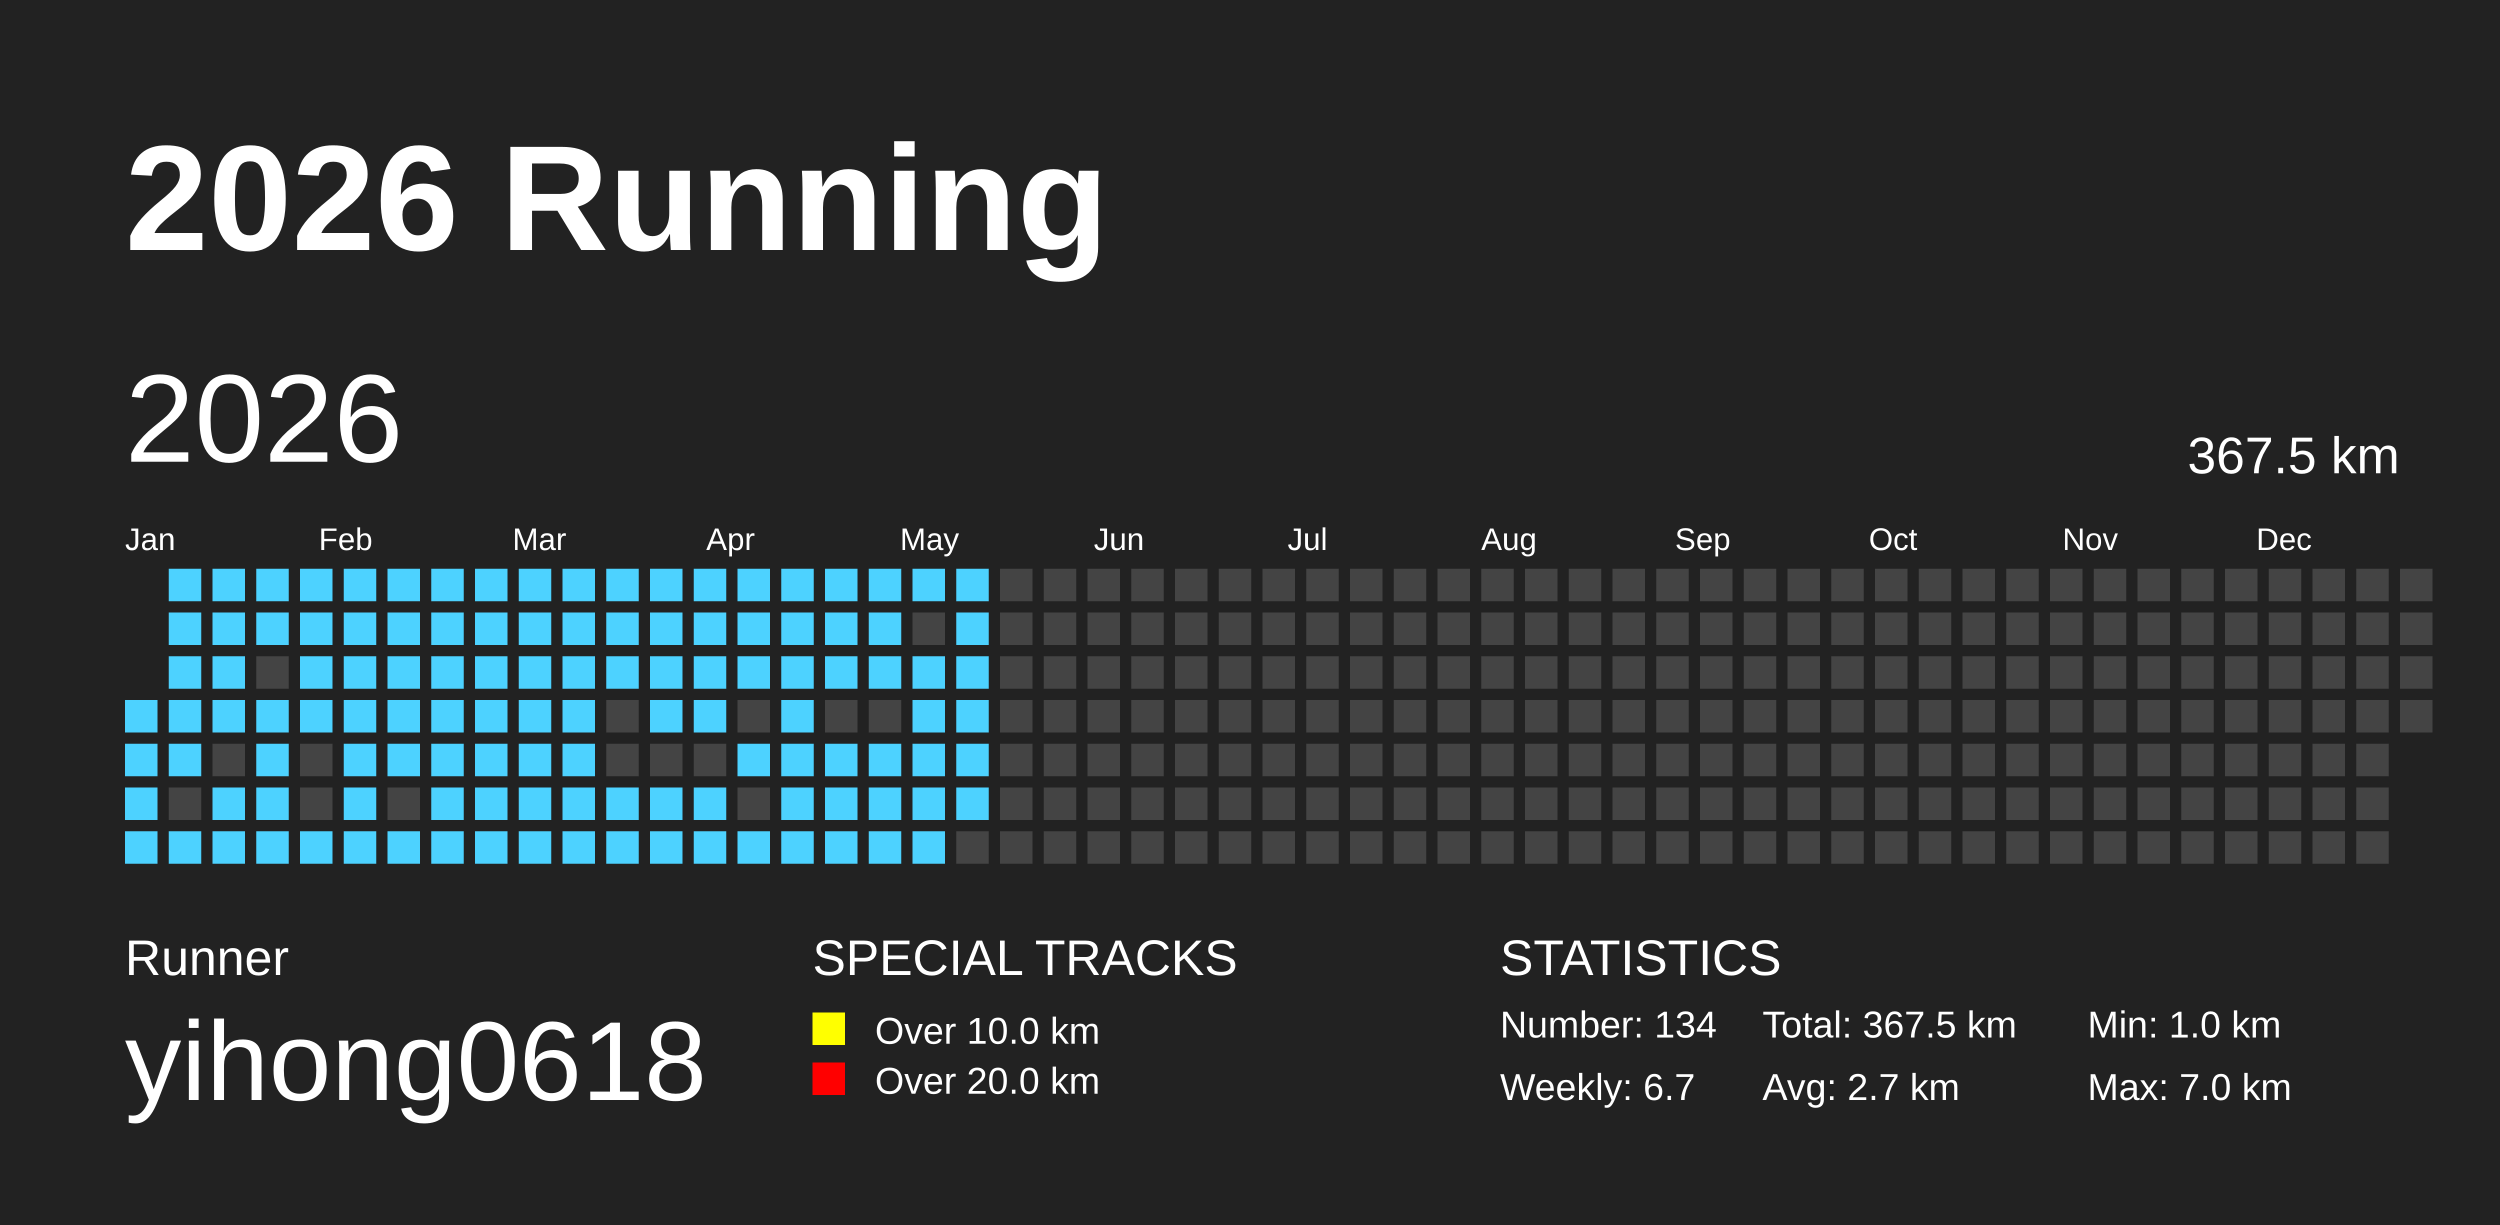
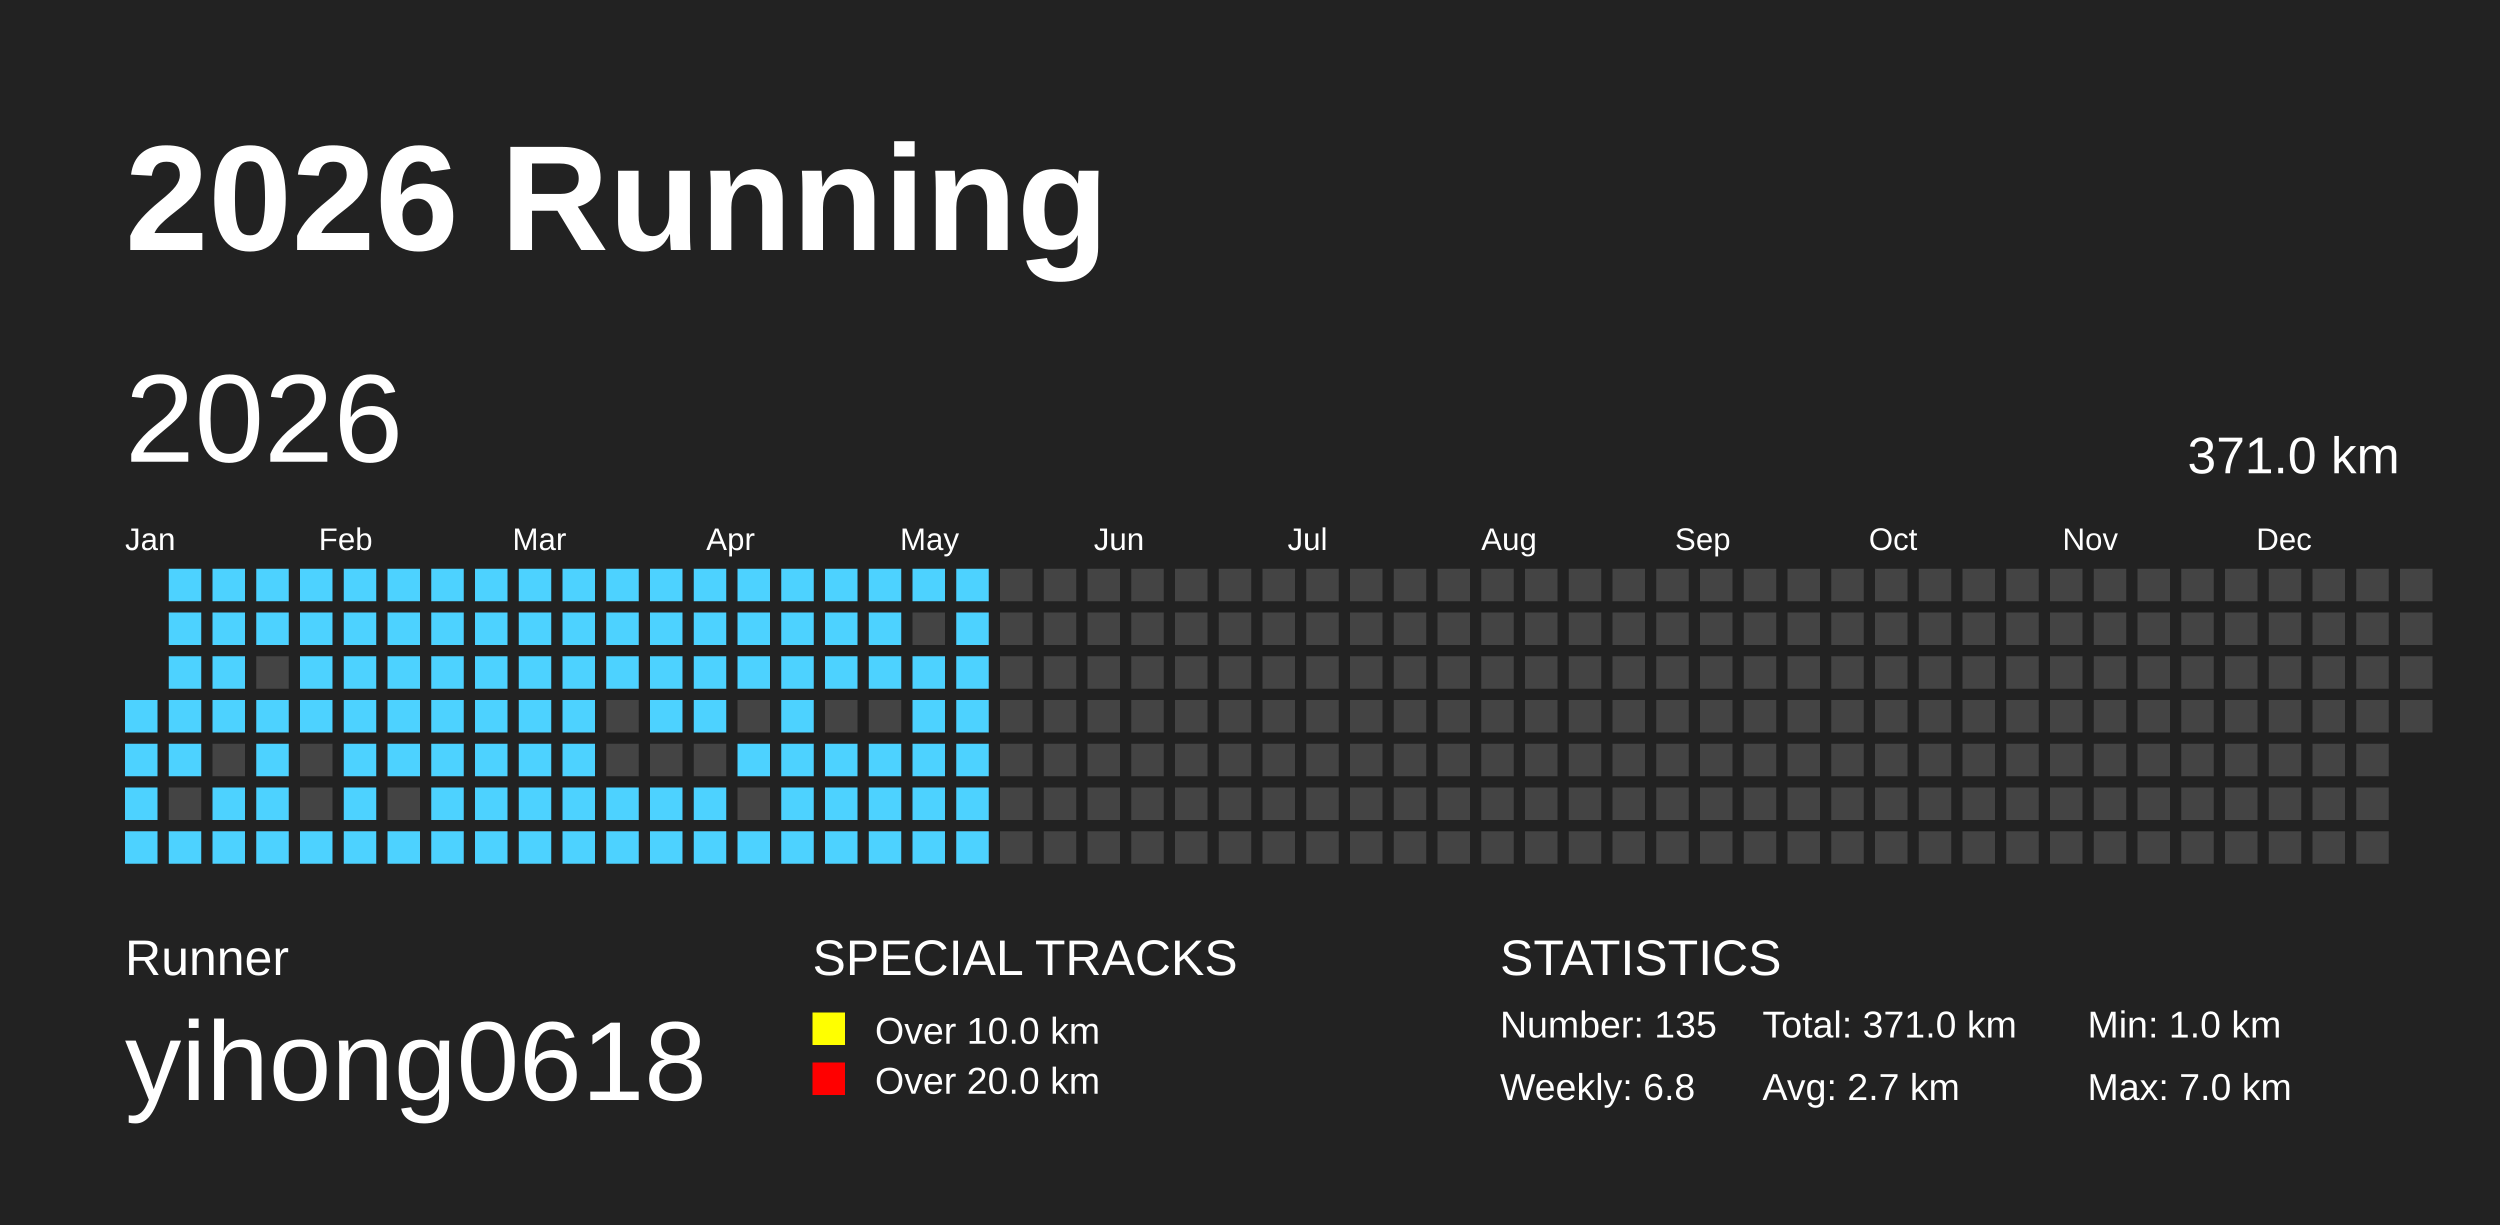
<svg xmlns="http://www.w3.org/2000/svg" baseProfile="full" height="98mm" version="1.1" viewBox="0,0,200,98" width="200mm">
  <defs />
  <rect fill="#222222" height="98" width="200" x="0" y="0" />
  <text fill="#FFFFFF" style="font-size:12px; font-family:Arial; font-weight:bold;" x="10" y="20">2026 Running</text>
  <text fill="#FFFFFF" style="font-size:4px; font-family:Arial" x="10" y="78">Runner</text>
  <text fill="#FFFFFF" style="font-size:9px; font-family:Arial" x="10" y="88">yihong0618</text>
  <text fill="#FFFFFF" style="font-size:4px; font-family:Arial" x="65" y="78">SPECIAL TRACKS</text>
  <rect fill="yellow" height="2.6" width="2.6" x="65" y="81" />
  <text fill="#FFFFFF" style="font-size:3px; font-family:Arial" x="70" y="83.5">Over 10.0 km</text>
  <rect fill="red" height="2.6" width="2.6" x="65" y="85" />
  <text fill="#FFFFFF" style="font-size:3px; font-family:Arial" x="70" y="87.5">Over 20.0 km</text>
  <text fill="#FFFFFF" style="font-size:4px; font-family:Arial" x="120" y="78">STATISTICS</text>
-   <text fill="#FFFFFF" style="font-size:3px; font-family:Arial" x="120" y="83">Number: 134</text>
-   <text fill="#FFFFFF" style="font-size:3px; font-family:Arial" x="120" y="88">Weekly: 6.7</text>
-   <text fill="#FFFFFF" style="font-size:3px; font-family:Arial" x="141" y="83">Total: 367.5 km</text>
+   <text fill="#FFFFFF" style="font-size:3px; font-family:Arial" x="120" y="83">Number: 135</text>
+   <text fill="#FFFFFF" style="font-size:3px; font-family:Arial" x="120" y="88">Weekly: 6.8</text>
+   <text fill="#FFFFFF" style="font-size:3px; font-family:Arial" x="141" y="83">Total: 371.0 km</text>
  <text fill="#FFFFFF" style="font-size:3px; font-family:Arial" x="141" y="88">Avg: 2.7 km</text>
  <text fill="#FFFFFF" style="font-size:3px; font-family:Arial" x="167" y="83">Min: 1.0 km</text>
  <text fill="#FFFFFF" style="font-size:3px; font-family:Arial" x="167" y="88">Max: 7.0 km</text>
  <text dominant-baseline="hanging" fill="#FFFFFF" style="font-size:10.0px; font-family:Arial;" x="10" y="30">2026</text>
-   <text dominant-baseline="hanging" fill="#FFFFFF" style="font-size:4.125px; font-family:Arial;" x="175" y="35">367.5 km</text>
+   <text dominant-baseline="hanging" fill="#FFFFFF" style="font-size:4.125px; font-family:Arial;" x="175" y="35">371.0 km</text>
  <text fill="#FFFFFF" style="font-size:2.5px; font-family:Arial" x="10.0" y="44">Jan</text>
  <text fill="#FFFFFF" style="font-size:2.5px; font-family:Arial" x="25.5" y="44">Feb</text>
  <text fill="#FFFFFF" style="font-size:2.5px; font-family:Arial" x="41.0" y="44">Mar</text>
  <text fill="#FFFFFF" style="font-size:2.5px; font-family:Arial" x="56.5" y="44">Apr</text>
  <text fill="#FFFFFF" style="font-size:2.5px; font-family:Arial" x="72.0" y="44">May</text>
  <text fill="#FFFFFF" style="font-size:2.5px; font-family:Arial" x="87.5" y="44">Jun</text>
  <text fill="#FFFFFF" style="font-size:2.5px; font-family:Arial" x="103.0" y="44">Jul</text>
  <text fill="#FFFFFF" style="font-size:2.5px; font-family:Arial" x="118.5" y="44">Aug</text>
  <text fill="#FFFFFF" style="font-size:2.5px; font-family:Arial" x="134.0" y="44">Sep</text>
  <text fill="#FFFFFF" style="font-size:2.5px; font-family:Arial" x="149.5" y="44">Oct</text>
  <text fill="#FFFFFF" style="font-size:2.5px; font-family:Arial" x="165.0" y="44">Nov</text>
  <text fill="#FFFFFF" style="font-size:2.5px; font-family:Arial" x="180.5" y="44">Dec</text>
  <rect fill="#4DD2FF" height="2.6" width="2.6" x="10.0" y="56.0" />
  <rect fill="#4DD2FF" height="2.6" width="2.6" x="10.0" y="59.5" />
  <rect fill="#4DD2FF" height="2.6" width="2.6" x="10.0" y="63.0" />
  <rect fill="#4DD2FF" height="2.6" width="2.6" x="10.0" y="66.5" />
  <rect fill="#4DD2FF" height="2.6" width="2.6" x="13.5" y="45.5" />
  <rect fill="#4DD2FF" height="2.6" width="2.6" x="13.5" y="49.0" />
  <rect fill="#4DD2FF" height="2.6" width="2.6" x="13.5" y="52.5" />
  <rect fill="#4DD2FF" height="2.6" width="2.6" x="13.5" y="56.0" />
  <rect fill="#4DD2FF" height="2.6" width="2.6" x="13.5" y="59.5" />
  <rect fill="#444444" height="2.6" width="2.6" x="13.5" y="63.0" />
  <rect fill="#4DD2FF" height="2.6" width="2.6" x="13.5" y="66.5" />
  <rect fill="#4DD2FF" height="2.6" width="2.6" x="17.0" y="45.5" />
  <rect fill="#4DD2FF" height="2.6" width="2.6" x="17.0" y="49.0" />
  <rect fill="#4DD2FF" height="2.6" width="2.6" x="17.0" y="52.5" />
  <rect fill="#4DD2FF" height="2.6" width="2.6" x="17.0" y="56.0" />
  <rect fill="#444444" height="2.6" width="2.6" x="17.0" y="59.5" />
  <rect fill="#4DD2FF" height="2.6" width="2.6" x="17.0" y="63.0" />
  <rect fill="#4DD2FF" height="2.6" width="2.6" x="17.0" y="66.5" />
  <rect fill="#4DD2FF" height="2.6" width="2.6" x="20.5" y="45.5" />
  <rect fill="#4DD2FF" height="2.6" width="2.6" x="20.5" y="49.0" />
  <rect fill="#444444" height="2.6" width="2.6" x="20.5" y="52.5" />
  <rect fill="#4DD2FF" height="2.6" width="2.6" x="20.5" y="56.0" />
  <rect fill="#4DD2FF" height="2.6" width="2.6" x="20.5" y="59.5" />
  <rect fill="#4DD2FF" height="2.6" width="2.6" x="20.5" y="63.0" />
  <rect fill="#4DD2FF" height="2.6" width="2.6" x="20.5" y="66.5" />
  <rect fill="#4DD2FF" height="2.6" width="2.6" x="24.0" y="45.5" />
  <rect fill="#4DD2FF" height="2.6" width="2.6" x="24.0" y="49.0" />
  <rect fill="#4DD2FF" height="2.6" width="2.6" x="24.0" y="52.5" />
  <rect fill="#4DD2FF" height="2.6" width="2.6" x="24.0" y="56.0" />
  <rect fill="#444444" height="2.6" width="2.6" x="24.0" y="59.5" />
  <rect fill="#444444" height="2.6" width="2.6" x="24.0" y="63.0" />
  <rect fill="#4DD2FF" height="2.6" width="2.6" x="24.0" y="66.5" />
  <rect fill="#4DD2FF" height="2.6" width="2.6" x="27.5" y="45.5" />
  <rect fill="#4DD2FF" height="2.6" width="2.6" x="27.5" y="49.0" />
  <rect fill="#4DD2FF" height="2.6" width="2.6" x="27.5" y="52.5" />
  <rect fill="#4DD2FF" height="2.6" width="2.6" x="27.5" y="56.0" />
  <rect fill="#4DD2FF" height="2.6" width="2.6" x="27.5" y="59.5" />
  <rect fill="#4DD2FF" height="2.6" width="2.6" x="27.5" y="63.0" />
  <rect fill="#4DD2FF" height="2.6" width="2.6" x="27.5" y="66.5" />
  <rect fill="#4DD2FF" height="2.6" width="2.6" x="31.0" y="45.5" />
  <rect fill="#4DD2FF" height="2.6" width="2.6" x="31.0" y="49.0" />
  <rect fill="#4DD2FF" height="2.6" width="2.6" x="31.0" y="52.5" />
  <rect fill="#4DD2FF" height="2.6" width="2.6" x="31.0" y="56.0" />
  <rect fill="#4DD2FF" height="2.6" width="2.6" x="31.0" y="59.5" />
  <rect fill="#444444" height="2.6" width="2.6" x="31.0" y="63.0" />
  <rect fill="#4DD2FF" height="2.6" width="2.6" x="31.0" y="66.5" />
  <rect fill="#4DD2FF" height="2.6" width="2.6" x="34.5" y="45.5" />
  <rect fill="#4DD2FF" height="2.6" width="2.6" x="34.5" y="49.0" />
  <rect fill="#4DD2FF" height="2.6" width="2.6" x="34.5" y="52.5" />
  <rect fill="#4DD2FF" height="2.6" width="2.6" x="34.5" y="56.0" />
  <rect fill="#4DD2FF" height="2.6" width="2.6" x="34.5" y="59.5" />
  <rect fill="#4DD2FF" height="2.6" width="2.6" x="34.5" y="63.0" />
  <rect fill="#4DD2FF" height="2.6" width="2.6" x="34.5" y="66.5" />
  <rect fill="#4DD2FF" height="2.6" width="2.6" x="38.0" y="45.5" />
  <rect fill="#4DD2FF" height="2.6" width="2.6" x="38.0" y="49.0" />
  <rect fill="#4DD2FF" height="2.6" width="2.6" x="38.0" y="52.5" />
  <rect fill="#4DD2FF" height="2.6" width="2.6" x="38.0" y="56.0" />
  <rect fill="#4DD2FF" height="2.6" width="2.6" x="38.0" y="59.5" />
  <rect fill="#4DD2FF" height="2.6" width="2.6" x="38.0" y="63.0" />
  <rect fill="#4DD2FF" height="2.6" width="2.6" x="38.0" y="66.5" />
  <rect fill="#4DD2FF" height="2.6" width="2.6" x="41.5" y="45.5" />
  <rect fill="#4DD2FF" height="2.6" width="2.6" x="41.5" y="49.0" />
  <rect fill="#4DD2FF" height="2.6" width="2.6" x="41.5" y="52.5" />
  <rect fill="#4DD2FF" height="2.6" width="2.6" x="41.5" y="56.0" />
  <rect fill="#4DD2FF" height="2.6" width="2.6" x="41.5" y="59.5" />
  <rect fill="#4DD2FF" height="2.6" width="2.6" x="41.5" y="63.0" />
  <rect fill="#4DD2FF" height="2.6" width="2.6" x="41.5" y="66.5" />
  <rect fill="#4DD2FF" height="2.6" width="2.6" x="45.0" y="45.5" />
  <rect fill="#4DD2FF" height="2.6" width="2.6" x="45.0" y="49.0" />
  <rect fill="#4DD2FF" height="2.6" width="2.6" x="45.0" y="52.5" />
  <rect fill="#4DD2FF" height="2.6" width="2.6" x="45.0" y="56.0" />
  <rect fill="#4DD2FF" height="2.6" width="2.6" x="45.0" y="59.5" />
  <rect fill="#4DD2FF" height="2.6" width="2.6" x="45.0" y="63.0" />
  <rect fill="#4DD2FF" height="2.6" width="2.6" x="45.0" y="66.5" />
  <rect fill="#4DD2FF" height="2.6" width="2.6" x="48.5" y="45.5" />
  <rect fill="#4DD2FF" height="2.6" width="2.6" x="48.5" y="49.0" />
  <rect fill="#4DD2FF" height="2.6" width="2.6" x="48.5" y="52.5" />
  <rect fill="#444444" height="2.6" width="2.6" x="48.5" y="56.0" />
  <rect fill="#444444" height="2.6" width="2.6" x="48.5" y="59.5" />
  <rect fill="#4DD2FF" height="2.6" width="2.6" x="48.5" y="63.0" />
  <rect fill="#4DD2FF" height="2.6" width="2.6" x="48.5" y="66.5" />
  <rect fill="#4DD2FF" height="2.6" width="2.6" x="52.0" y="45.5" />
  <rect fill="#4DD2FF" height="2.6" width="2.6" x="52.0" y="49.0" />
  <rect fill="#4DD2FF" height="2.6" width="2.6" x="52.0" y="52.5" />
  <rect fill="#4DD2FF" height="2.6" width="2.6" x="52.0" y="56.0" />
  <rect fill="#444444" height="2.6" width="2.6" x="52.0" y="59.5" />
  <rect fill="#4DD2FF" height="2.6" width="2.6" x="52.0" y="63.0" />
  <rect fill="#4DD2FF" height="2.6" width="2.6" x="52.0" y="66.5" />
  <rect fill="#4DD2FF" height="2.6" width="2.6" x="55.5" y="45.5" />
  <rect fill="#4DD2FF" height="2.6" width="2.6" x="55.5" y="49.0" />
  <rect fill="#4DD2FF" height="2.6" width="2.6" x="55.5" y="52.5" />
  <rect fill="#4DD2FF" height="2.6" width="2.6" x="55.5" y="56.0" />
  <rect fill="#444444" height="2.6" width="2.6" x="55.5" y="59.5" />
  <rect fill="#4DD2FF" height="2.6" width="2.6" x="55.5" y="63.0" />
  <rect fill="#4DD2FF" height="2.6" width="2.6" x="55.5" y="66.5" />
  <rect fill="#4DD2FF" height="2.6" width="2.6" x="59.0" y="45.5" />
  <rect fill="#4DD2FF" height="2.6" width="2.6" x="59.0" y="49.0" />
  <rect fill="#4DD2FF" height="2.6" width="2.6" x="59.0" y="52.5" />
  <rect fill="#444444" height="2.6" width="2.6" x="59.0" y="56.0" />
  <rect fill="#4DD2FF" height="2.6" width="2.6" x="59.0" y="59.5" />
  <rect fill="#444444" height="2.6" width="2.6" x="59.0" y="63.0" />
  <rect fill="#4DD2FF" height="2.6" width="2.6" x="59.0" y="66.5" />
  <rect fill="#4DD2FF" height="2.6" width="2.6" x="62.5" y="45.5" />
  <rect fill="#4DD2FF" height="2.6" width="2.6" x="62.5" y="49.0" />
  <rect fill="#4DD2FF" height="2.6" width="2.6" x="62.5" y="52.5" />
  <rect fill="#4DD2FF" height="2.6" width="2.6" x="62.5" y="56.0" />
  <rect fill="#4DD2FF" height="2.6" width="2.6" x="62.5" y="59.5" />
  <rect fill="#4DD2FF" height="2.6" width="2.6" x="62.5" y="63.0" />
  <rect fill="#4DD2FF" height="2.6" width="2.6" x="62.5" y="66.5" />
  <rect fill="#4DD2FF" height="2.6" width="2.6" x="66.0" y="45.5" />
  <rect fill="#4DD2FF" height="2.6" width="2.6" x="66.0" y="49.0" />
  <rect fill="#4DD2FF" height="2.6" width="2.6" x="66.0" y="52.5" />
  <rect fill="#444444" height="2.6" width="2.6" x="66.0" y="56.0" />
  <rect fill="#4DD2FF" height="2.6" width="2.6" x="66.0" y="59.5" />
  <rect fill="#4DD2FF" height="2.6" width="2.6" x="66.0" y="63.0" />
  <rect fill="#4DD2FF" height="2.6" width="2.6" x="66.0" y="66.5" />
  <rect fill="#4DD2FF" height="2.6" width="2.6" x="69.5" y="45.5" />
  <rect fill="#4DD2FF" height="2.6" width="2.6" x="69.5" y="49.0" />
  <rect fill="#4DD2FF" height="2.6" width="2.6" x="69.5" y="52.5" />
  <rect fill="#444444" height="2.6" width="2.6" x="69.5" y="56.0" />
  <rect fill="#4DD2FF" height="2.6" width="2.6" x="69.5" y="59.5" />
  <rect fill="#4DD2FF" height="2.6" width="2.6" x="69.5" y="63.0" />
  <rect fill="#4DD2FF" height="2.6" width="2.6" x="69.5" y="66.5" />
  <rect fill="#4DD2FF" height="2.6" width="2.6" x="73.0" y="45.5" />
  <rect fill="#444444" height="2.6" width="2.6" x="73.0" y="49.0" />
  <rect fill="#4DD2FF" height="2.6" width="2.6" x="73.0" y="52.5" />
  <rect fill="#4DD2FF" height="2.6" width="2.6" x="73.0" y="56.0" />
  <rect fill="#4DD2FF" height="2.6" width="2.6" x="73.0" y="59.5" />
  <rect fill="#4DD2FF" height="2.6" width="2.6" x="73.0" y="63.0" />
  <rect fill="#4DD2FF" height="2.6" width="2.6" x="73.0" y="66.5" />
  <rect fill="#4DD2FF" height="2.6" width="2.6" x="76.5" y="45.5" />
  <rect fill="#4DD2FF" height="2.6" width="2.6" x="76.5" y="49.0" />
  <rect fill="#4DD2FF" height="2.6" width="2.6" x="76.5" y="52.5" />
  <rect fill="#4DD2FF" height="2.6" width="2.6" x="76.5" y="56.0" />
  <rect fill="#4DD2FF" height="2.6" width="2.6" x="76.5" y="59.5" />
  <rect fill="#4DD2FF" height="2.6" width="2.6" x="76.5" y="63.0" />
-   <rect fill="#444444" height="2.6" width="2.6" x="76.5" y="66.5" />
+   <rect fill="#4DD2FF" height="2.6" width="2.6" x="76.5" y="66.5" />
  <rect fill="#444444" height="2.6" width="2.6" x="80.0" y="45.5" />
  <rect fill="#444444" height="2.6" width="2.6" x="80.0" y="49.0" />
  <rect fill="#444444" height="2.6" width="2.6" x="80.0" y="52.5" />
  <rect fill="#444444" height="2.6" width="2.6" x="80.0" y="56.0" />
  <rect fill="#444444" height="2.6" width="2.6" x="80.0" y="59.5" />
  <rect fill="#444444" height="2.6" width="2.6" x="80.0" y="63.0" />
  <rect fill="#444444" height="2.6" width="2.6" x="80.0" y="66.5" />
  <rect fill="#444444" height="2.6" width="2.6" x="83.5" y="45.5" />
  <rect fill="#444444" height="2.6" width="2.6" x="83.5" y="49.0" />
  <rect fill="#444444" height="2.6" width="2.6" x="83.5" y="52.5" />
  <rect fill="#444444" height="2.6" width="2.6" x="83.5" y="56.0" />
  <rect fill="#444444" height="2.6" width="2.6" x="83.5" y="59.5" />
  <rect fill="#444444" height="2.6" width="2.6" x="83.5" y="63.0" />
  <rect fill="#444444" height="2.6" width="2.6" x="83.5" y="66.5" />
  <rect fill="#444444" height="2.6" width="2.6" x="87.0" y="45.5" />
  <rect fill="#444444" height="2.6" width="2.6" x="87.0" y="49.0" />
  <rect fill="#444444" height="2.6" width="2.6" x="87.0" y="52.5" />
  <rect fill="#444444" height="2.6" width="2.6" x="87.0" y="56.0" />
  <rect fill="#444444" height="2.6" width="2.6" x="87.0" y="59.5" />
  <rect fill="#444444" height="2.6" width="2.6" x="87.0" y="63.0" />
  <rect fill="#444444" height="2.6" width="2.6" x="87.0" y="66.5" />
  <rect fill="#444444" height="2.6" width="2.6" x="90.5" y="45.5" />
  <rect fill="#444444" height="2.6" width="2.6" x="90.5" y="49.0" />
  <rect fill="#444444" height="2.6" width="2.6" x="90.5" y="52.5" />
  <rect fill="#444444" height="2.6" width="2.6" x="90.5" y="56.0" />
  <rect fill="#444444" height="2.6" width="2.6" x="90.5" y="59.5" />
  <rect fill="#444444" height="2.6" width="2.6" x="90.5" y="63.0" />
  <rect fill="#444444" height="2.6" width="2.6" x="90.5" y="66.5" />
  <rect fill="#444444" height="2.6" width="2.6" x="94.0" y="45.5" />
  <rect fill="#444444" height="2.6" width="2.6" x="94.0" y="49.0" />
  <rect fill="#444444" height="2.6" width="2.6" x="94.0" y="52.5" />
  <rect fill="#444444" height="2.6" width="2.6" x="94.0" y="56.0" />
  <rect fill="#444444" height="2.6" width="2.6" x="94.0" y="59.5" />
  <rect fill="#444444" height="2.6" width="2.6" x="94.0" y="63.0" />
  <rect fill="#444444" height="2.6" width="2.6" x="94.0" y="66.5" />
  <rect fill="#444444" height="2.6" width="2.6" x="97.5" y="45.5" />
  <rect fill="#444444" height="2.6" width="2.6" x="97.5" y="49.0" />
  <rect fill="#444444" height="2.6" width="2.6" x="97.5" y="52.5" />
  <rect fill="#444444" height="2.6" width="2.6" x="97.5" y="56.0" />
  <rect fill="#444444" height="2.6" width="2.6" x="97.5" y="59.5" />
  <rect fill="#444444" height="2.6" width="2.6" x="97.5" y="63.0" />
  <rect fill="#444444" height="2.6" width="2.6" x="97.5" y="66.5" />
  <rect fill="#444444" height="2.6" width="2.6" x="101.0" y="45.5" />
  <rect fill="#444444" height="2.6" width="2.6" x="101.0" y="49.0" />
  <rect fill="#444444" height="2.6" width="2.6" x="101.0" y="52.5" />
  <rect fill="#444444" height="2.6" width="2.6" x="101.0" y="56.0" />
  <rect fill="#444444" height="2.6" width="2.6" x="101.0" y="59.5" />
  <rect fill="#444444" height="2.6" width="2.6" x="101.0" y="63.0" />
  <rect fill="#444444" height="2.6" width="2.6" x="101.0" y="66.5" />
  <rect fill="#444444" height="2.6" width="2.6" x="104.5" y="45.5" />
  <rect fill="#444444" height="2.6" width="2.6" x="104.5" y="49.0" />
  <rect fill="#444444" height="2.6" width="2.6" x="104.5" y="52.5" />
  <rect fill="#444444" height="2.6" width="2.6" x="104.5" y="56.0" />
  <rect fill="#444444" height="2.6" width="2.6" x="104.5" y="59.5" />
  <rect fill="#444444" height="2.6" width="2.6" x="104.5" y="63.0" />
  <rect fill="#444444" height="2.6" width="2.6" x="104.5" y="66.5" />
  <rect fill="#444444" height="2.6" width="2.6" x="108.0" y="45.5" />
  <rect fill="#444444" height="2.6" width="2.6" x="108.0" y="49.0" />
  <rect fill="#444444" height="2.6" width="2.6" x="108.0" y="52.5" />
  <rect fill="#444444" height="2.6" width="2.6" x="108.0" y="56.0" />
  <rect fill="#444444" height="2.6" width="2.6" x="108.0" y="59.5" />
  <rect fill="#444444" height="2.6" width="2.6" x="108.0" y="63.0" />
  <rect fill="#444444" height="2.6" width="2.6" x="108.0" y="66.5" />
  <rect fill="#444444" height="2.6" width="2.6" x="111.5" y="45.5" />
  <rect fill="#444444" height="2.6" width="2.6" x="111.5" y="49.0" />
  <rect fill="#444444" height="2.6" width="2.6" x="111.5" y="52.5" />
  <rect fill="#444444" height="2.6" width="2.6" x="111.5" y="56.0" />
  <rect fill="#444444" height="2.6" width="2.6" x="111.5" y="59.5" />
  <rect fill="#444444" height="2.6" width="2.6" x="111.5" y="63.0" />
  <rect fill="#444444" height="2.6" width="2.6" x="111.5" y="66.5" />
  <rect fill="#444444" height="2.6" width="2.6" x="115.0" y="45.5" />
  <rect fill="#444444" height="2.6" width="2.6" x="115.0" y="49.0" />
  <rect fill="#444444" height="2.6" width="2.6" x="115.0" y="52.5" />
  <rect fill="#444444" height="2.6" width="2.6" x="115.0" y="56.0" />
  <rect fill="#444444" height="2.6" width="2.6" x="115.0" y="59.5" />
  <rect fill="#444444" height="2.6" width="2.6" x="115.0" y="63.0" />
  <rect fill="#444444" height="2.6" width="2.6" x="115.0" y="66.5" />
  <rect fill="#444444" height="2.6" width="2.6" x="118.5" y="45.5" />
  <rect fill="#444444" height="2.6" width="2.6" x="118.5" y="49.0" />
  <rect fill="#444444" height="2.6" width="2.6" x="118.5" y="52.5" />
  <rect fill="#444444" height="2.6" width="2.6" x="118.5" y="56.0" />
  <rect fill="#444444" height="2.6" width="2.6" x="118.5" y="59.5" />
  <rect fill="#444444" height="2.6" width="2.6" x="118.5" y="63.0" />
  <rect fill="#444444" height="2.6" width="2.6" x="118.5" y="66.5" />
  <rect fill="#444444" height="2.6" width="2.6" x="122.0" y="45.5" />
  <rect fill="#444444" height="2.6" width="2.6" x="122.0" y="49.0" />
  <rect fill="#444444" height="2.6" width="2.6" x="122.0" y="52.5" />
  <rect fill="#444444" height="2.6" width="2.6" x="122.0" y="56.0" />
  <rect fill="#444444" height="2.6" width="2.6" x="122.0" y="59.5" />
  <rect fill="#444444" height="2.6" width="2.6" x="122.0" y="63.0" />
  <rect fill="#444444" height="2.6" width="2.6" x="122.0" y="66.5" />
  <rect fill="#444444" height="2.6" width="2.6" x="125.5" y="45.5" />
  <rect fill="#444444" height="2.6" width="2.6" x="125.5" y="49.0" />
  <rect fill="#444444" height="2.6" width="2.6" x="125.5" y="52.5" />
  <rect fill="#444444" height="2.6" width="2.6" x="125.5" y="56.0" />
  <rect fill="#444444" height="2.6" width="2.6" x="125.5" y="59.5" />
  <rect fill="#444444" height="2.6" width="2.6" x="125.5" y="63.0" />
  <rect fill="#444444" height="2.6" width="2.6" x="125.5" y="66.5" />
  <rect fill="#444444" height="2.6" width="2.6" x="129.0" y="45.5" />
  <rect fill="#444444" height="2.6" width="2.6" x="129.0" y="49.0" />
  <rect fill="#444444" height="2.6" width="2.6" x="129.0" y="52.5" />
  <rect fill="#444444" height="2.6" width="2.6" x="129.0" y="56.0" />
  <rect fill="#444444" height="2.6" width="2.6" x="129.0" y="59.5" />
  <rect fill="#444444" height="2.6" width="2.6" x="129.0" y="63.0" />
  <rect fill="#444444" height="2.6" width="2.6" x="129.0" y="66.5" />
  <rect fill="#444444" height="2.6" width="2.6" x="132.5" y="45.5" />
  <rect fill="#444444" height="2.6" width="2.6" x="132.5" y="49.0" />
  <rect fill="#444444" height="2.6" width="2.6" x="132.5" y="52.5" />
  <rect fill="#444444" height="2.6" width="2.6" x="132.5" y="56.0" />
  <rect fill="#444444" height="2.6" width="2.6" x="132.5" y="59.5" />
  <rect fill="#444444" height="2.6" width="2.6" x="132.5" y="63.0" />
  <rect fill="#444444" height="2.6" width="2.6" x="132.5" y="66.5" />
  <rect fill="#444444" height="2.6" width="2.6" x="136.0" y="45.5" />
  <rect fill="#444444" height="2.6" width="2.6" x="136.0" y="49.0" />
  <rect fill="#444444" height="2.6" width="2.6" x="136.0" y="52.5" />
  <rect fill="#444444" height="2.6" width="2.6" x="136.0" y="56.0" />
  <rect fill="#444444" height="2.6" width="2.6" x="136.0" y="59.5" />
  <rect fill="#444444" height="2.6" width="2.6" x="136.0" y="63.0" />
  <rect fill="#444444" height="2.6" width="2.6" x="136.0" y="66.5" />
  <rect fill="#444444" height="2.6" width="2.6" x="139.5" y="45.5" />
  <rect fill="#444444" height="2.6" width="2.6" x="139.5" y="49.0" />
  <rect fill="#444444" height="2.6" width="2.6" x="139.5" y="52.5" />
  <rect fill="#444444" height="2.6" width="2.6" x="139.5" y="56.0" />
  <rect fill="#444444" height="2.6" width="2.6" x="139.5" y="59.5" />
  <rect fill="#444444" height="2.6" width="2.6" x="139.5" y="63.0" />
  <rect fill="#444444" height="2.6" width="2.6" x="139.5" y="66.5" />
  <rect fill="#444444" height="2.6" width="2.6" x="143.0" y="45.5" />
  <rect fill="#444444" height="2.6" width="2.6" x="143.0" y="49.0" />
  <rect fill="#444444" height="2.6" width="2.6" x="143.0" y="52.5" />
  <rect fill="#444444" height="2.6" width="2.6" x="143.0" y="56.0" />
  <rect fill="#444444" height="2.6" width="2.6" x="143.0" y="59.5" />
  <rect fill="#444444" height="2.6" width="2.6" x="143.0" y="63.0" />
  <rect fill="#444444" height="2.6" width="2.6" x="143.0" y="66.5" />
  <rect fill="#444444" height="2.6" width="2.6" x="146.5" y="45.5" />
  <rect fill="#444444" height="2.6" width="2.6" x="146.5" y="49.0" />
  <rect fill="#444444" height="2.6" width="2.6" x="146.5" y="52.5" />
  <rect fill="#444444" height="2.6" width="2.6" x="146.5" y="56.0" />
  <rect fill="#444444" height="2.6" width="2.6" x="146.5" y="59.5" />
  <rect fill="#444444" height="2.6" width="2.6" x="146.5" y="63.0" />
  <rect fill="#444444" height="2.6" width="2.6" x="146.5" y="66.5" />
  <rect fill="#444444" height="2.6" width="2.6" x="150.0" y="45.5" />
  <rect fill="#444444" height="2.6" width="2.6" x="150.0" y="49.0" />
  <rect fill="#444444" height="2.6" width="2.6" x="150.0" y="52.5" />
  <rect fill="#444444" height="2.6" width="2.6" x="150.0" y="56.0" />
  <rect fill="#444444" height="2.6" width="2.6" x="150.0" y="59.5" />
  <rect fill="#444444" height="2.6" width="2.6" x="150.0" y="63.0" />
  <rect fill="#444444" height="2.6" width="2.6" x="150.0" y="66.5" />
  <rect fill="#444444" height="2.6" width="2.6" x="153.5" y="45.5" />
  <rect fill="#444444" height="2.6" width="2.6" x="153.5" y="49.0" />
  <rect fill="#444444" height="2.6" width="2.6" x="153.5" y="52.5" />
  <rect fill="#444444" height="2.6" width="2.6" x="153.5" y="56.0" />
  <rect fill="#444444" height="2.6" width="2.6" x="153.5" y="59.5" />
  <rect fill="#444444" height="2.6" width="2.6" x="153.5" y="63.0" />
  <rect fill="#444444" height="2.6" width="2.6" x="153.5" y="66.5" />
  <rect fill="#444444" height="2.6" width="2.6" x="157.0" y="45.5" />
  <rect fill="#444444" height="2.6" width="2.6" x="157.0" y="49.0" />
  <rect fill="#444444" height="2.6" width="2.6" x="157.0" y="52.5" />
  <rect fill="#444444" height="2.6" width="2.6" x="157.0" y="56.0" />
  <rect fill="#444444" height="2.6" width="2.6" x="157.0" y="59.5" />
  <rect fill="#444444" height="2.6" width="2.6" x="157.0" y="63.0" />
  <rect fill="#444444" height="2.6" width="2.6" x="157.0" y="66.5" />
  <rect fill="#444444" height="2.6" width="2.6" x="160.5" y="45.5" />
  <rect fill="#444444" height="2.6" width="2.6" x="160.5" y="49.0" />
  <rect fill="#444444" height="2.6" width="2.6" x="160.5" y="52.5" />
  <rect fill="#444444" height="2.6" width="2.6" x="160.5" y="56.0" />
  <rect fill="#444444" height="2.6" width="2.6" x="160.5" y="59.5" />
  <rect fill="#444444" height="2.6" width="2.6" x="160.5" y="63.0" />
  <rect fill="#444444" height="2.6" width="2.6" x="160.5" y="66.5" />
  <rect fill="#444444" height="2.6" width="2.6" x="164.0" y="45.5" />
  <rect fill="#444444" height="2.6" width="2.6" x="164.0" y="49.0" />
  <rect fill="#444444" height="2.6" width="2.6" x="164.0" y="52.5" />
  <rect fill="#444444" height="2.6" width="2.6" x="164.0" y="56.0" />
  <rect fill="#444444" height="2.6" width="2.6" x="164.0" y="59.5" />
  <rect fill="#444444" height="2.6" width="2.6" x="164.0" y="63.0" />
  <rect fill="#444444" height="2.6" width="2.6" x="164.0" y="66.5" />
  <rect fill="#444444" height="2.6" width="2.6" x="167.5" y="45.5" />
  <rect fill="#444444" height="2.6" width="2.6" x="167.5" y="49.0" />
  <rect fill="#444444" height="2.6" width="2.6" x="167.5" y="52.5" />
  <rect fill="#444444" height="2.6" width="2.6" x="167.5" y="56.0" />
  <rect fill="#444444" height="2.6" width="2.6" x="167.5" y="59.5" />
  <rect fill="#444444" height="2.6" width="2.6" x="167.5" y="63.0" />
  <rect fill="#444444" height="2.6" width="2.6" x="167.5" y="66.5" />
  <rect fill="#444444" height="2.6" width="2.6" x="171.0" y="45.5" />
  <rect fill="#444444" height="2.6" width="2.6" x="171.0" y="49.0" />
  <rect fill="#444444" height="2.6" width="2.6" x="171.0" y="52.5" />
  <rect fill="#444444" height="2.6" width="2.6" x="171.0" y="56.0" />
  <rect fill="#444444" height="2.6" width="2.6" x="171.0" y="59.5" />
  <rect fill="#444444" height="2.6" width="2.6" x="171.0" y="63.0" />
  <rect fill="#444444" height="2.6" width="2.6" x="171.0" y="66.5" />
  <rect fill="#444444" height="2.6" width="2.6" x="174.5" y="45.5" />
  <rect fill="#444444" height="2.6" width="2.6" x="174.5" y="49.0" />
  <rect fill="#444444" height="2.6" width="2.6" x="174.5" y="52.5" />
  <rect fill="#444444" height="2.6" width="2.6" x="174.5" y="56.0" />
  <rect fill="#444444" height="2.6" width="2.6" x="174.5" y="59.5" />
  <rect fill="#444444" height="2.6" width="2.6" x="174.5" y="63.0" />
  <rect fill="#444444" height="2.6" width="2.6" x="174.5" y="66.5" />
  <rect fill="#444444" height="2.6" width="2.6" x="178.0" y="45.5" />
  <rect fill="#444444" height="2.6" width="2.6" x="178.0" y="49.0" />
  <rect fill="#444444" height="2.6" width="2.6" x="178.0" y="52.5" />
  <rect fill="#444444" height="2.6" width="2.6" x="178.0" y="56.0" />
  <rect fill="#444444" height="2.6" width="2.6" x="178.0" y="59.5" />
  <rect fill="#444444" height="2.6" width="2.6" x="178.0" y="63.0" />
  <rect fill="#444444" height="2.6" width="2.6" x="178.0" y="66.5" />
  <rect fill="#444444" height="2.6" width="2.6" x="181.5" y="45.5" />
  <rect fill="#444444" height="2.6" width="2.6" x="181.5" y="49.0" />
  <rect fill="#444444" height="2.6" width="2.6" x="181.5" y="52.5" />
  <rect fill="#444444" height="2.6" width="2.6" x="181.5" y="56.0" />
  <rect fill="#444444" height="2.6" width="2.6" x="181.5" y="59.5" />
  <rect fill="#444444" height="2.6" width="2.6" x="181.5" y="63.0" />
  <rect fill="#444444" height="2.6" width="2.6" x="181.5" y="66.5" />
  <rect fill="#444444" height="2.6" width="2.6" x="185.0" y="45.5" />
  <rect fill="#444444" height="2.6" width="2.6" x="185.0" y="49.0" />
  <rect fill="#444444" height="2.6" width="2.6" x="185.0" y="52.5" />
  <rect fill="#444444" height="2.6" width="2.6" x="185.0" y="56.0" />
  <rect fill="#444444" height="2.6" width="2.6" x="185.0" y="59.5" />
  <rect fill="#444444" height="2.6" width="2.6" x="185.0" y="63.0" />
  <rect fill="#444444" height="2.6" width="2.6" x="185.0" y="66.5" />
  <rect fill="#444444" height="2.6" width="2.6" x="188.5" y="45.5" />
  <rect fill="#444444" height="2.6" width="2.6" x="188.5" y="49.0" />
  <rect fill="#444444" height="2.6" width="2.6" x="188.5" y="52.5" />
  <rect fill="#444444" height="2.6" width="2.6" x="188.5" y="56.0" />
  <rect fill="#444444" height="2.6" width="2.6" x="188.5" y="59.5" />
  <rect fill="#444444" height="2.6" width="2.6" x="188.5" y="63.0" />
  <rect fill="#444444" height="2.6" width="2.6" x="188.5" y="66.5" />
  <rect fill="#444444" height="2.6" width="2.6" x="192.0" y="45.5" />
  <rect fill="#444444" height="2.6" width="2.6" x="192.0" y="49.0" />
  <rect fill="#444444" height="2.6" width="2.6" x="192.0" y="52.5" />
  <rect fill="#444444" height="2.6" width="2.6" x="192.0" y="56.0" />
</svg>
